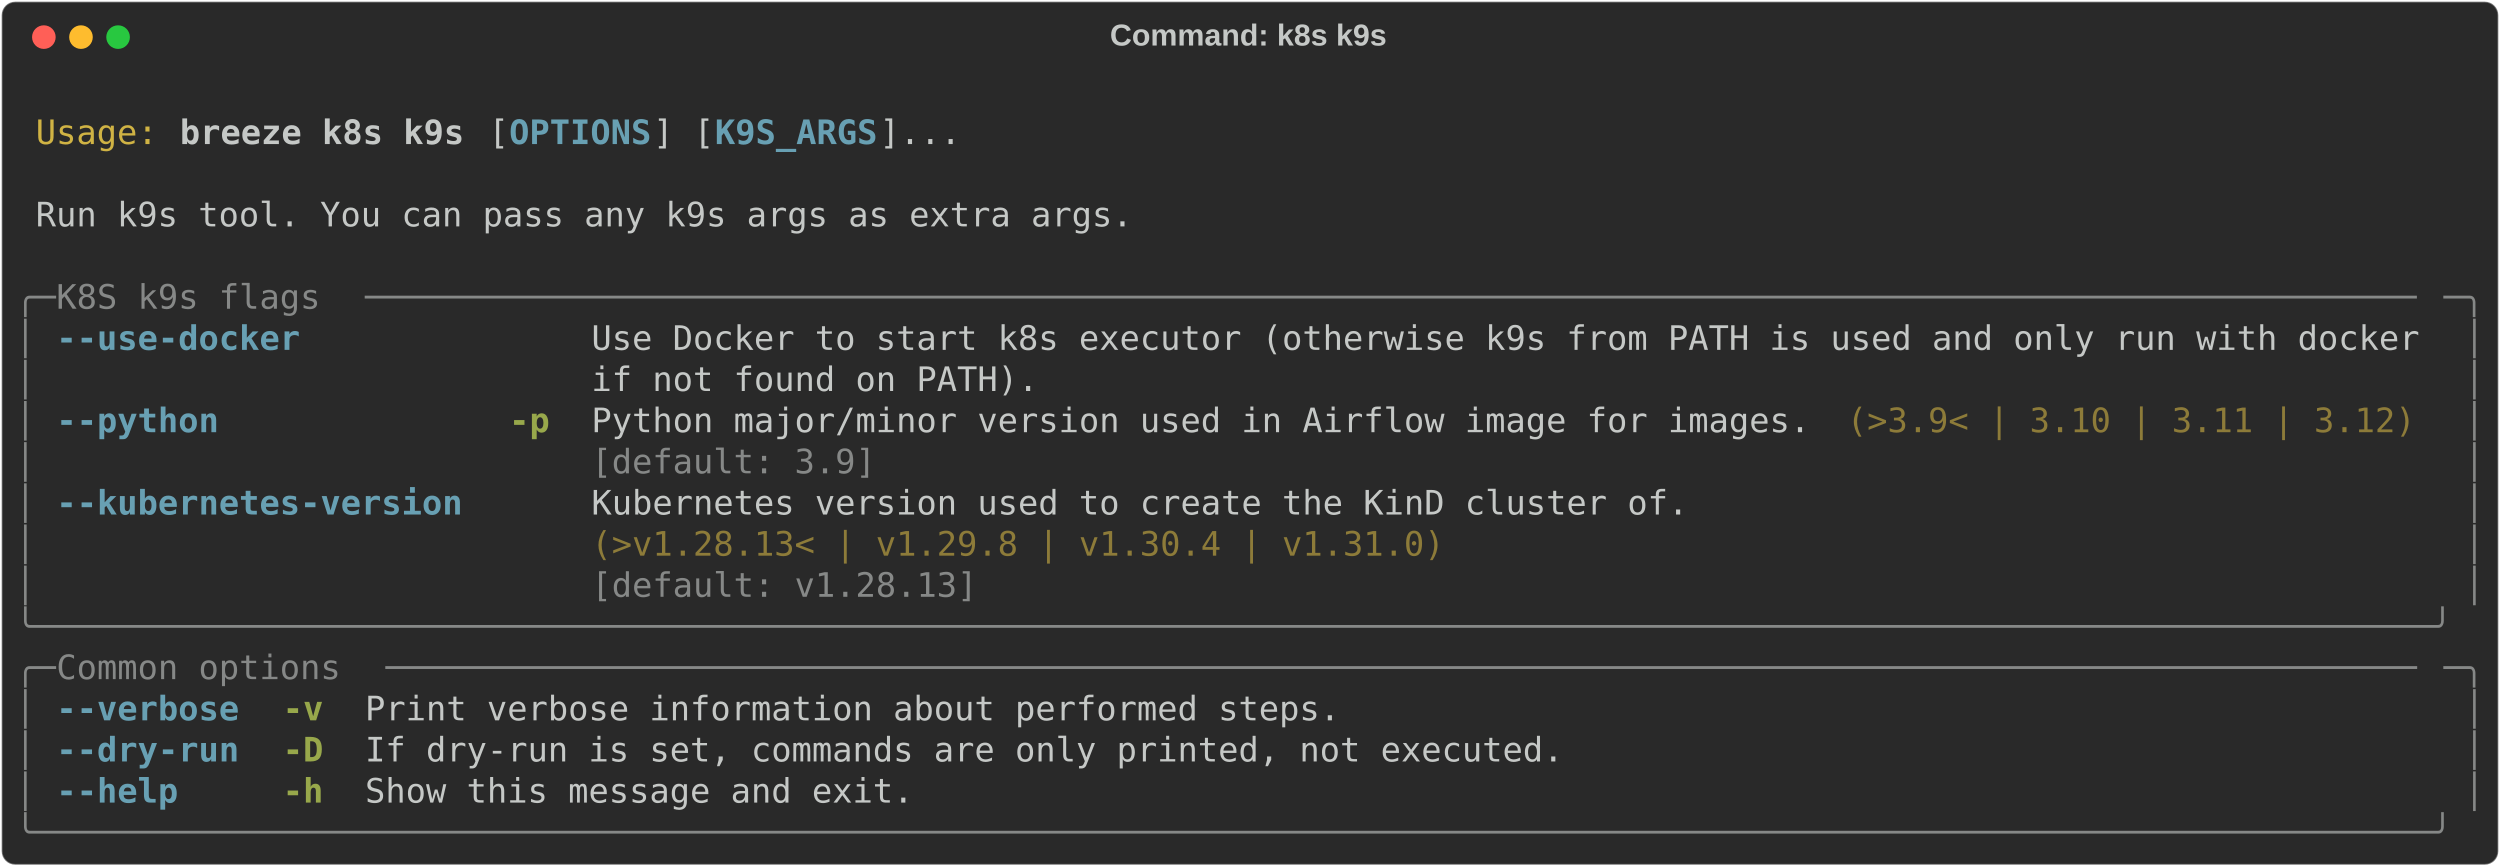
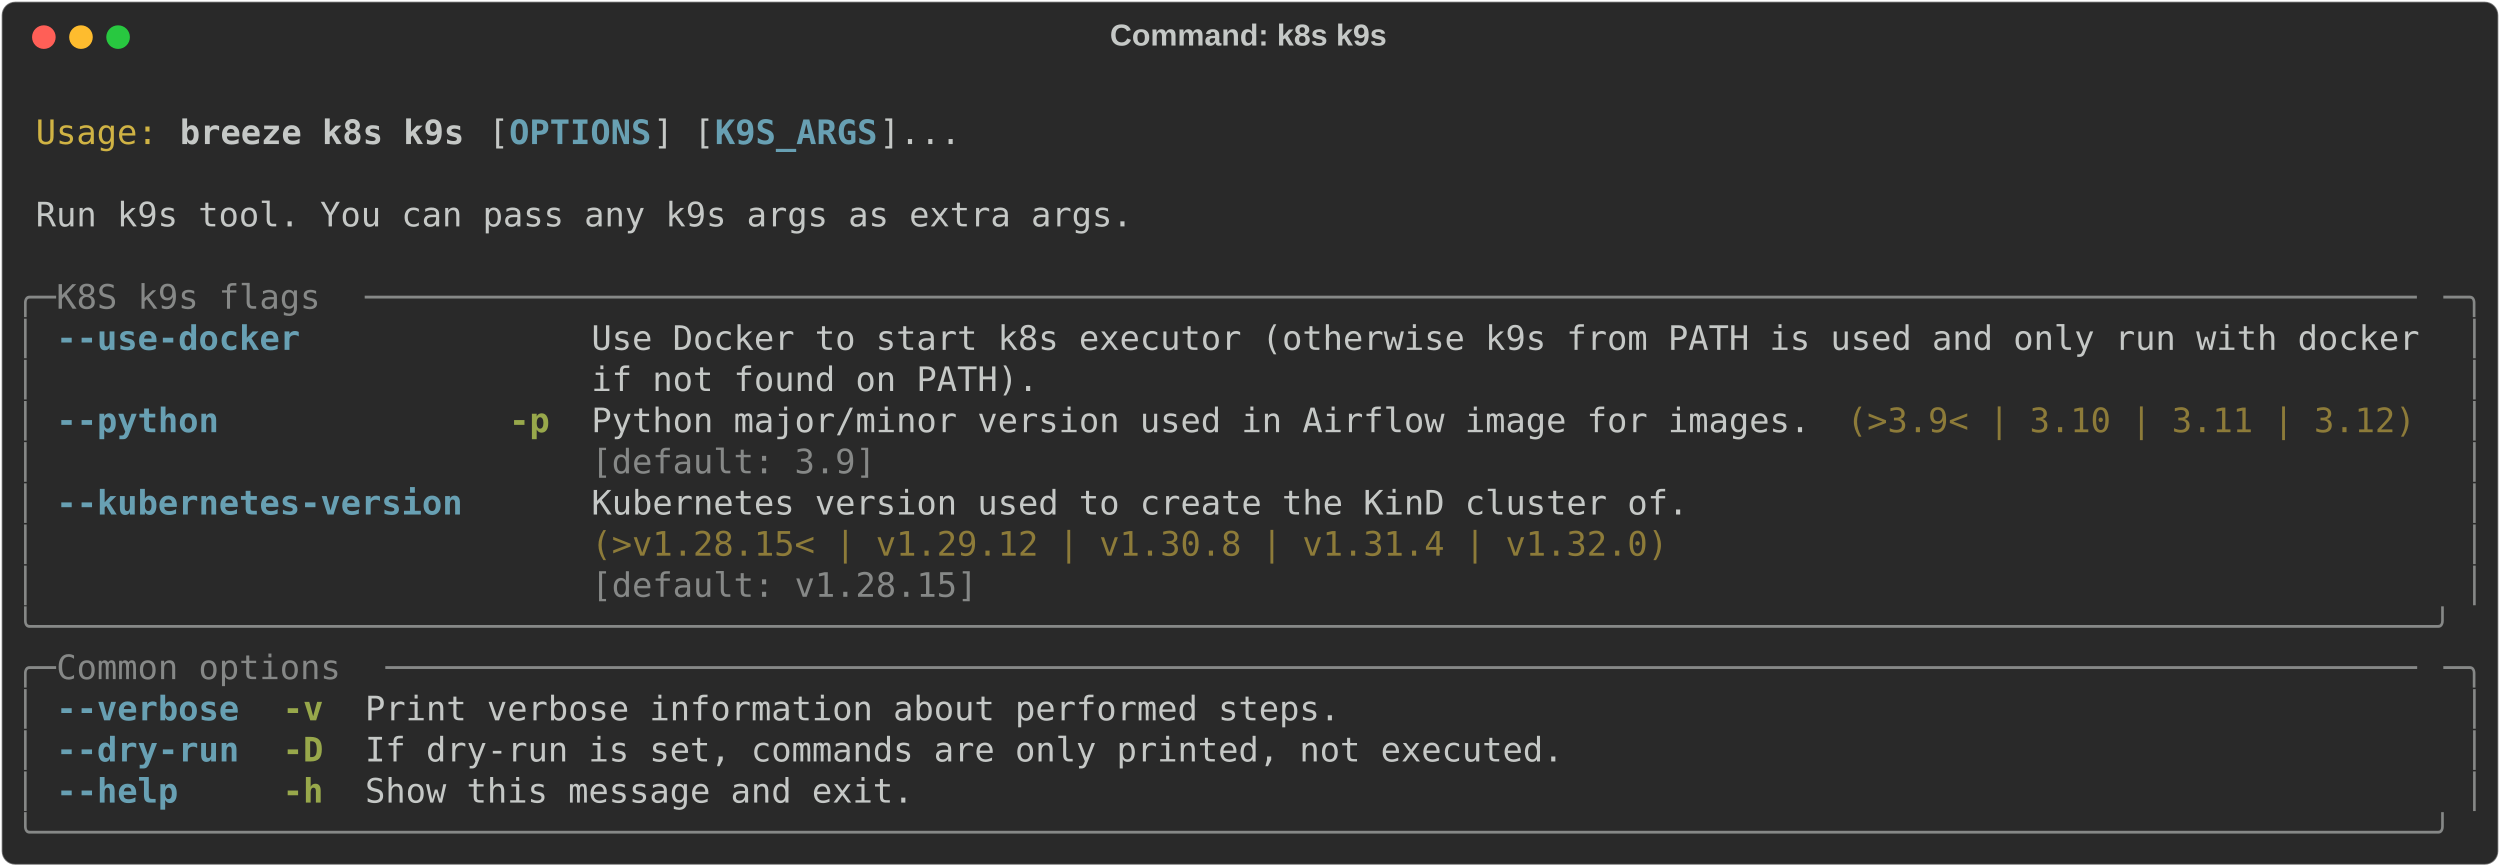
<svg xmlns="http://www.w3.org/2000/svg" class="rich-terminal" viewBox="0 0 1482 513.6">
  <style>

    @font-face {
        font-family: "Fira Code";
        src: local("FiraCode-Regular"),
                url("https://cdnjs.cloudflare.com/ajax/libs/firacode/6.2.0/woff2/FiraCode-Regular.woff2") format("woff2"),
                url("https://cdnjs.cloudflare.com/ajax/libs/firacode/6.2.0/woff/FiraCode-Regular.woff") format("woff");
        font-style: normal;
        font-weight: 400;
    }
    @font-face {
        font-family: "Fira Code";
        src: local("FiraCode-Bold"),
                url("https://cdnjs.cloudflare.com/ajax/libs/firacode/6.2.0/woff2/FiraCode-Bold.woff2") format("woff2"),
                url("https://cdnjs.cloudflare.com/ajax/libs/firacode/6.2.0/woff/FiraCode-Bold.woff") format("woff");
        font-style: bold;
        font-weight: 700;
    }

    .breeze-k8s-k9s-matrix {
        font-family: Fira Code, monospace;
        font-size: 20px;
        line-height: 24.4px;
        font-variant-east-asian: full-width;
    }

    .breeze-k8s-k9s-title {
        font-size: 18px;
        font-weight: bold;
        font-family: arial;
    }

    .breeze-k8s-k9s-r1 { fill: #c5c8c6 }
.breeze-k8s-k9s-r2 { fill: #d0b344 }
.breeze-k8s-k9s-r3 { fill: #c5c8c6;font-weight: bold }
.breeze-k8s-k9s-r4 { fill: #68a0b3;font-weight: bold }
.breeze-k8s-k9s-r5 { fill: #868887 }
.breeze-k8s-k9s-r6 { fill: #98a84b;font-weight: bold }
.breeze-k8s-k9s-r7 { fill: #8d7b39 }
    </style>
  <defs>
    <clipPath id="breeze-k8s-k9s-clip-terminal">
      <rect x="0" y="0" width="1463.0" height="462.6" />
    </clipPath>
    <clipPath id="breeze-k8s-k9s-line-0">
      <rect x="0" y="1.5" width="1464" height="24.65" />
    </clipPath>
    <clipPath id="breeze-k8s-k9s-line-1">
      <rect x="0" y="25.9" width="1464" height="24.65" />
    </clipPath>
    <clipPath id="breeze-k8s-k9s-line-2">
      <rect x="0" y="50.3" width="1464" height="24.65" />
    </clipPath>
    <clipPath id="breeze-k8s-k9s-line-3">
      <rect x="0" y="74.7" width="1464" height="24.65" />
    </clipPath>
    <clipPath id="breeze-k8s-k9s-line-4">
      <rect x="0" y="99.1" width="1464" height="24.65" />
    </clipPath>
    <clipPath id="breeze-k8s-k9s-line-5">
      <rect x="0" y="123.5" width="1464" height="24.65" />
    </clipPath>
    <clipPath id="breeze-k8s-k9s-line-6">
      <rect x="0" y="147.9" width="1464" height="24.65" />
    </clipPath>
    <clipPath id="breeze-k8s-k9s-line-7">
      <rect x="0" y="172.3" width="1464" height="24.65" />
    </clipPath>
    <clipPath id="breeze-k8s-k9s-line-8">
      <rect x="0" y="196.7" width="1464" height="24.65" />
    </clipPath>
    <clipPath id="breeze-k8s-k9s-line-9">
      <rect x="0" y="221.1" width="1464" height="24.65" />
    </clipPath>
    <clipPath id="breeze-k8s-k9s-line-10">
      <rect x="0" y="245.5" width="1464" height="24.65" />
    </clipPath>
    <clipPath id="breeze-k8s-k9s-line-11">
      <rect x="0" y="269.9" width="1464" height="24.65" />
    </clipPath>
    <clipPath id="breeze-k8s-k9s-line-12">
      <rect x="0" y="294.3" width="1464" height="24.65" />
    </clipPath>
    <clipPath id="breeze-k8s-k9s-line-13">
      <rect x="0" y="318.7" width="1464" height="24.65" />
    </clipPath>
    <clipPath id="breeze-k8s-k9s-line-14">
      <rect x="0" y="343.1" width="1464" height="24.65" />
    </clipPath>
    <clipPath id="breeze-k8s-k9s-line-15">
      <rect x="0" y="367.5" width="1464" height="24.65" />
    </clipPath>
    <clipPath id="breeze-k8s-k9s-line-16">
      <rect x="0" y="391.9" width="1464" height="24.65" />
    </clipPath>
    <clipPath id="breeze-k8s-k9s-line-17">
      <rect x="0" y="416.3" width="1464" height="24.65" />
    </clipPath>
  </defs>
  <rect fill="#292929" stroke="rgba(255,255,255,0.35)" stroke-width="1" x="1" y="1" width="1480" height="511.6" rx="8" />
  <text class="breeze-k8s-k9s-title" fill="#c5c8c6" text-anchor="middle" x="740" y="27">Command: k8s k9s</text>
  <g transform="translate(26,22)">
    <circle cx="0" cy="0" r="7" fill="#ff5f57" />
    <circle cx="22" cy="0" r="7" fill="#febc2e" />
    <circle cx="44" cy="0" r="7" fill="#28c840" />
  </g>
  <g transform="translate(9, 41)" clip-path="url(#breeze-k8s-k9s-clip-terminal)">
    <g class="breeze-k8s-k9s-matrix">
      <text class="breeze-k8s-k9s-r1" x="1464" y="20" textLength="12.2" clip-path="url(#breeze-k8s-k9s-line-0)">
</text>
      <text class="breeze-k8s-k9s-r2" x="12.2" y="44.4" textLength="73.2" clip-path="url(#breeze-k8s-k9s-line-1)">Usage:</text>
      <text class="breeze-k8s-k9s-r3" x="97.6" y="44.4" textLength="170.8" clip-path="url(#breeze-k8s-k9s-line-1)">breeze k8s k9s</text>
      <text class="breeze-k8s-k9s-r1" x="280.6" y="44.4" textLength="12.2" clip-path="url(#breeze-k8s-k9s-line-1)">[</text>
      <text class="breeze-k8s-k9s-r4" x="292.8" y="44.4" textLength="85.4" clip-path="url(#breeze-k8s-k9s-line-1)">OPTIONS</text>
      <text class="breeze-k8s-k9s-r1" x="378.2" y="44.4" textLength="36.6" clip-path="url(#breeze-k8s-k9s-line-1)">] [</text>
      <text class="breeze-k8s-k9s-r4" x="414.8" y="44.4" textLength="97.6" clip-path="url(#breeze-k8s-k9s-line-1)">K9S_ARGS</text>
      <text class="breeze-k8s-k9s-r1" x="512.4" y="44.4" textLength="48.8" clip-path="url(#breeze-k8s-k9s-line-1)">]...</text>
      <text class="breeze-k8s-k9s-r1" x="1464" y="44.4" textLength="12.2" clip-path="url(#breeze-k8s-k9s-line-1)">
</text>
      <text class="breeze-k8s-k9s-r1" x="1464" y="68.8" textLength="12.2" clip-path="url(#breeze-k8s-k9s-line-2)">
</text>
      <text class="breeze-k8s-k9s-r1" x="12.2" y="93.2" textLength="658.8" clip-path="url(#breeze-k8s-k9s-line-3)">Run k9s tool. You can pass any k9s args as extra args.</text>
      <text class="breeze-k8s-k9s-r1" x="1464" y="93.2" textLength="12.2" clip-path="url(#breeze-k8s-k9s-line-3)">
</text>
      <text class="breeze-k8s-k9s-r1" x="1464" y="117.6" textLength="12.2" clip-path="url(#breeze-k8s-k9s-line-4)">
</text>
      <text class="breeze-k8s-k9s-r5" x="0" y="142" textLength="24.4" clip-path="url(#breeze-k8s-k9s-line-5)">╭─</text>
      <text class="breeze-k8s-k9s-r5" x="24.4" y="142" textLength="183" clip-path="url(#breeze-k8s-k9s-line-5)"> K8S k9s flags </text>
      <text class="breeze-k8s-k9s-r5" x="207.4" y="142" textLength="1232.2" clip-path="url(#breeze-k8s-k9s-line-5)">─────────────────────────────────────────────────────────────────────────────────────────────────────</text>
      <text class="breeze-k8s-k9s-r5" x="1439.6" y="142" textLength="24.4" clip-path="url(#breeze-k8s-k9s-line-5)">─╮</text>
      <text class="breeze-k8s-k9s-r1" x="1464" y="142" textLength="12.2" clip-path="url(#breeze-k8s-k9s-line-5)">
</text>
      <text class="breeze-k8s-k9s-r5" x="0" y="166.4" textLength="12.2" clip-path="url(#breeze-k8s-k9s-line-6)">│</text>
      <text class="breeze-k8s-k9s-r4" x="24.4" y="166.4" textLength="146.4" clip-path="url(#breeze-k8s-k9s-line-6)">--use-docker</text>
      <text class="breeze-k8s-k9s-r1" x="341.6" y="166.4" textLength="1098" clip-path="url(#breeze-k8s-k9s-line-6)">Use Docker to start k8s executor (otherwise k9s from PATH is used and only run with docker</text>
      <text class="breeze-k8s-k9s-r5" x="1451.8" y="166.4" textLength="12.2" clip-path="url(#breeze-k8s-k9s-line-6)">│</text>
      <text class="breeze-k8s-k9s-r1" x="1464" y="166.4" textLength="12.2" clip-path="url(#breeze-k8s-k9s-line-6)">
</text>
      <text class="breeze-k8s-k9s-r5" x="0" y="190.8" textLength="12.2" clip-path="url(#breeze-k8s-k9s-line-7)">│</text>
      <text class="breeze-k8s-k9s-r1" x="341.6" y="190.8" textLength="1098" clip-path="url(#breeze-k8s-k9s-line-7)">if not found on PATH).                                                                    </text>
      <text class="breeze-k8s-k9s-r5" x="1451.8" y="190.8" textLength="12.2" clip-path="url(#breeze-k8s-k9s-line-7)">│</text>
      <text class="breeze-k8s-k9s-r1" x="1464" y="190.8" textLength="12.2" clip-path="url(#breeze-k8s-k9s-line-7)">
</text>
      <text class="breeze-k8s-k9s-r5" x="0" y="215.2" textLength="12.2" clip-path="url(#breeze-k8s-k9s-line-8)">│</text>
      <text class="breeze-k8s-k9s-r4" x="24.4" y="215.2" textLength="97.6" clip-path="url(#breeze-k8s-k9s-line-8)">--python</text>
      <text class="breeze-k8s-k9s-r6" x="292.8" y="215.2" textLength="24.4" clip-path="url(#breeze-k8s-k9s-line-8)">-p</text>
      <text class="breeze-k8s-k9s-r1" x="341.6" y="215.2" textLength="732" clip-path="url(#breeze-k8s-k9s-line-8)">Python major/minor version used in Airflow image for images.</text>
      <text class="breeze-k8s-k9s-r7" x="1085.8" y="215.2" textLength="341.6" clip-path="url(#breeze-k8s-k9s-line-8)">(&gt;3.9&lt; | 3.10 | 3.11 | 3.12)</text>
      <text class="breeze-k8s-k9s-r5" x="1451.8" y="215.2" textLength="12.2" clip-path="url(#breeze-k8s-k9s-line-8)">│</text>
      <text class="breeze-k8s-k9s-r1" x="1464" y="215.2" textLength="12.2" clip-path="url(#breeze-k8s-k9s-line-8)">
</text>
      <text class="breeze-k8s-k9s-r5" x="0" y="239.6" textLength="12.2" clip-path="url(#breeze-k8s-k9s-line-9)">│</text>
      <text class="breeze-k8s-k9s-r5" x="341.6" y="239.6" textLength="732" clip-path="url(#breeze-k8s-k9s-line-9)">[default: 3.9]                                              </text>
      <text class="breeze-k8s-k9s-r5" x="1451.8" y="239.6" textLength="12.2" clip-path="url(#breeze-k8s-k9s-line-9)">│</text>
      <text class="breeze-k8s-k9s-r1" x="1464" y="239.6" textLength="12.2" clip-path="url(#breeze-k8s-k9s-line-9)">
</text>
      <text class="breeze-k8s-k9s-r5" x="0" y="264" textLength="12.2" clip-path="url(#breeze-k8s-k9s-line-10)">│</text>
      <text class="breeze-k8s-k9s-r4" x="24.4" y="264" textLength="244" clip-path="url(#breeze-k8s-k9s-line-10)">--kubernetes-version</text>
      <text class="breeze-k8s-k9s-r1" x="341.6" y="264" textLength="658.8" clip-path="url(#breeze-k8s-k9s-line-10)">Kubernetes version used to create the KinD cluster of.</text>
      <text class="breeze-k8s-k9s-r5" x="1451.8" y="264" textLength="12.2" clip-path="url(#breeze-k8s-k9s-line-10)">│</text>
      <text class="breeze-k8s-k9s-r1" x="1464" y="264" textLength="12.2" clip-path="url(#breeze-k8s-k9s-line-10)">
</text>
      <text class="breeze-k8s-k9s-r5" x="0" y="288.4" textLength="12.2" clip-path="url(#breeze-k8s-k9s-line-11)">│</text>
-       <text class="breeze-k8s-k9s-r7" x="341.6" y="288.4" textLength="658.8" clip-path="url(#breeze-k8s-k9s-line-11)">(&gt;v1.28.13&lt; | v1.29.8 | v1.30.4 | v1.31.0)            </text>
+       <text class="breeze-k8s-k9s-r7" x="341.6" y="288.4" textLength="658.8" clip-path="url(#breeze-k8s-k9s-line-11)">(&gt;v1.28.15&lt; | v1.29.12 | v1.30.8 | v1.31.4 | v1.32.0) </text>
      <text class="breeze-k8s-k9s-r5" x="1451.8" y="288.4" textLength="12.2" clip-path="url(#breeze-k8s-k9s-line-11)">│</text>
      <text class="breeze-k8s-k9s-r1" x="1464" y="288.4" textLength="12.2" clip-path="url(#breeze-k8s-k9s-line-11)">
</text>
      <text class="breeze-k8s-k9s-r5" x="0" y="312.8" textLength="12.2" clip-path="url(#breeze-k8s-k9s-line-12)">│</text>
-       <text class="breeze-k8s-k9s-r5" x="341.6" y="312.8" textLength="658.8" clip-path="url(#breeze-k8s-k9s-line-12)">[default: v1.28.13]                                   </text>
+       <text class="breeze-k8s-k9s-r5" x="341.6" y="312.8" textLength="658.8" clip-path="url(#breeze-k8s-k9s-line-12)">[default: v1.28.15]                                   </text>
      <text class="breeze-k8s-k9s-r5" x="1451.8" y="312.8" textLength="12.2" clip-path="url(#breeze-k8s-k9s-line-12)">│</text>
      <text class="breeze-k8s-k9s-r1" x="1464" y="312.8" textLength="12.2" clip-path="url(#breeze-k8s-k9s-line-12)">
</text>
      <text class="breeze-k8s-k9s-r5" x="0" y="337.2" textLength="1464" clip-path="url(#breeze-k8s-k9s-line-13)">╰──────────────────────────────────────────────────────────────────────────────────────────────────────────────────────╯</text>
      <text class="breeze-k8s-k9s-r1" x="1464" y="337.2" textLength="12.2" clip-path="url(#breeze-k8s-k9s-line-13)">
</text>
      <text class="breeze-k8s-k9s-r5" x="0" y="361.6" textLength="24.4" clip-path="url(#breeze-k8s-k9s-line-14)">╭─</text>
      <text class="breeze-k8s-k9s-r5" x="24.4" y="361.6" textLength="195.2" clip-path="url(#breeze-k8s-k9s-line-14)"> Common options </text>
      <text class="breeze-k8s-k9s-r5" x="219.6" y="361.6" textLength="1220" clip-path="url(#breeze-k8s-k9s-line-14)">────────────────────────────────────────────────────────────────────────────────────────────────────</text>
      <text class="breeze-k8s-k9s-r5" x="1439.6" y="361.6" textLength="24.4" clip-path="url(#breeze-k8s-k9s-line-14)">─╮</text>
      <text class="breeze-k8s-k9s-r1" x="1464" y="361.6" textLength="12.2" clip-path="url(#breeze-k8s-k9s-line-14)">
</text>
      <text class="breeze-k8s-k9s-r5" x="0" y="386" textLength="12.2" clip-path="url(#breeze-k8s-k9s-line-15)">│</text>
      <text class="breeze-k8s-k9s-r4" x="24.4" y="386" textLength="109.8" clip-path="url(#breeze-k8s-k9s-line-15)">--verbose</text>
      <text class="breeze-k8s-k9s-r6" x="158.6" y="386" textLength="24.4" clip-path="url(#breeze-k8s-k9s-line-15)">-v</text>
      <text class="breeze-k8s-k9s-r1" x="207.4" y="386" textLength="585.6" clip-path="url(#breeze-k8s-k9s-line-15)">Print verbose information about performed steps.</text>
      <text class="breeze-k8s-k9s-r5" x="1451.8" y="386" textLength="12.2" clip-path="url(#breeze-k8s-k9s-line-15)">│</text>
      <text class="breeze-k8s-k9s-r1" x="1464" y="386" textLength="12.2" clip-path="url(#breeze-k8s-k9s-line-15)">
</text>
      <text class="breeze-k8s-k9s-r5" x="0" y="410.4" textLength="12.2" clip-path="url(#breeze-k8s-k9s-line-16)">│</text>
      <text class="breeze-k8s-k9s-r4" x="24.4" y="410.4" textLength="109.8" clip-path="url(#breeze-k8s-k9s-line-16)">--dry-run</text>
      <text class="breeze-k8s-k9s-r6" x="158.6" y="410.4" textLength="24.4" clip-path="url(#breeze-k8s-k9s-line-16)">-D</text>
      <text class="breeze-k8s-k9s-r1" x="207.4" y="410.4" textLength="719.8" clip-path="url(#breeze-k8s-k9s-line-16)">If dry-run is set, commands are only printed, not executed.</text>
      <text class="breeze-k8s-k9s-r5" x="1451.8" y="410.4" textLength="12.2" clip-path="url(#breeze-k8s-k9s-line-16)">│</text>
      <text class="breeze-k8s-k9s-r1" x="1464" y="410.4" textLength="12.2" clip-path="url(#breeze-k8s-k9s-line-16)">
</text>
      <text class="breeze-k8s-k9s-r5" x="0" y="434.8" textLength="12.2" clip-path="url(#breeze-k8s-k9s-line-17)">│</text>
      <text class="breeze-k8s-k9s-r4" x="24.4" y="434.8" textLength="73.2" clip-path="url(#breeze-k8s-k9s-line-17)">--help</text>
      <text class="breeze-k8s-k9s-r6" x="158.6" y="434.8" textLength="24.4" clip-path="url(#breeze-k8s-k9s-line-17)">-h</text>
      <text class="breeze-k8s-k9s-r1" x="207.4" y="434.8" textLength="329.4" clip-path="url(#breeze-k8s-k9s-line-17)">Show this message and exit.</text>
      <text class="breeze-k8s-k9s-r5" x="1451.8" y="434.8" textLength="12.2" clip-path="url(#breeze-k8s-k9s-line-17)">│</text>
      <text class="breeze-k8s-k9s-r1" x="1464" y="434.8" textLength="12.2" clip-path="url(#breeze-k8s-k9s-line-17)">
</text>
      <text class="breeze-k8s-k9s-r5" x="0" y="459.2" textLength="1464" clip-path="url(#breeze-k8s-k9s-line-18)">╰──────────────────────────────────────────────────────────────────────────────────────────────────────────────────────╯</text>
      <text class="breeze-k8s-k9s-r1" x="1464" y="459.2" textLength="12.2" clip-path="url(#breeze-k8s-k9s-line-18)">
</text>
    </g>
  </g>
</svg>
